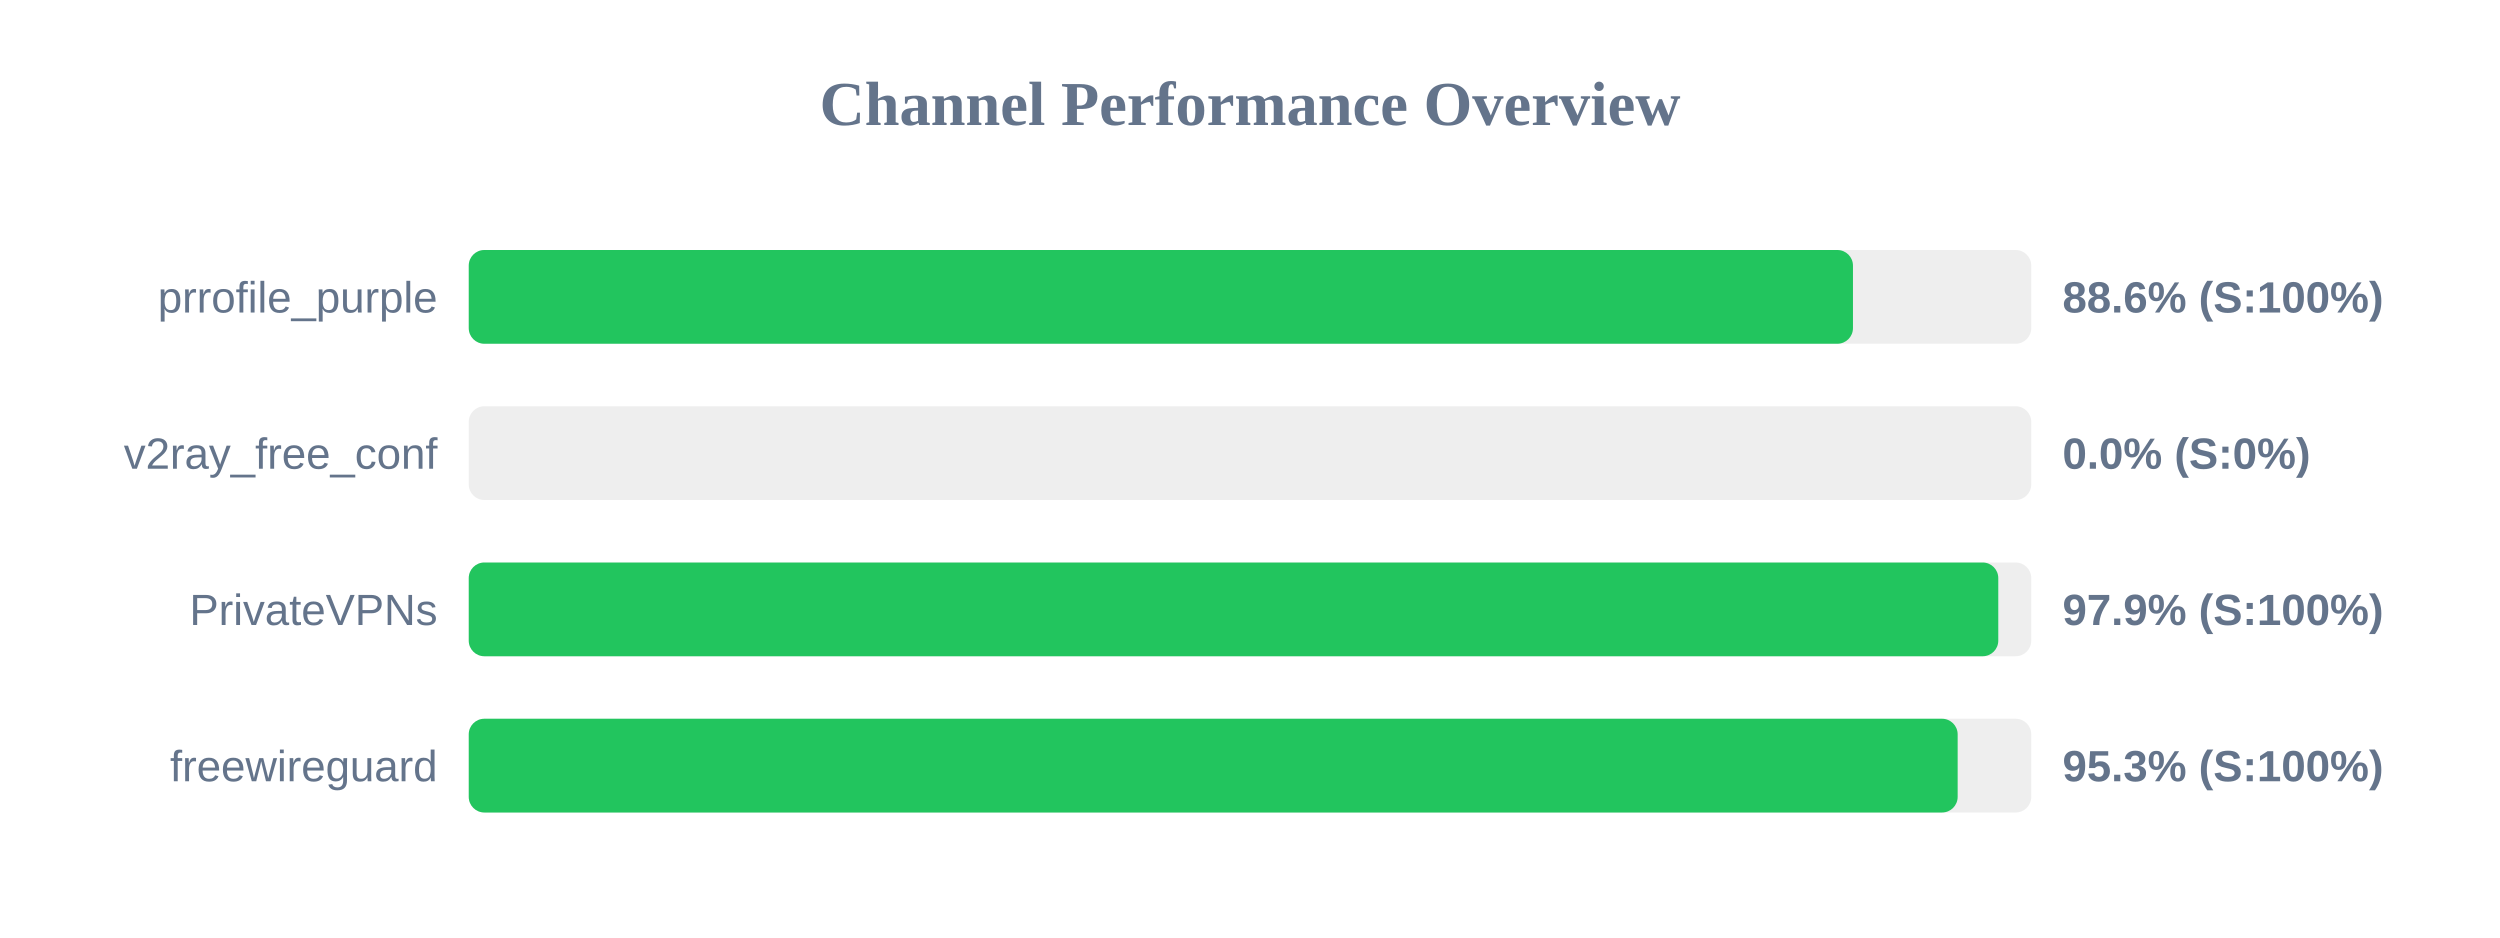
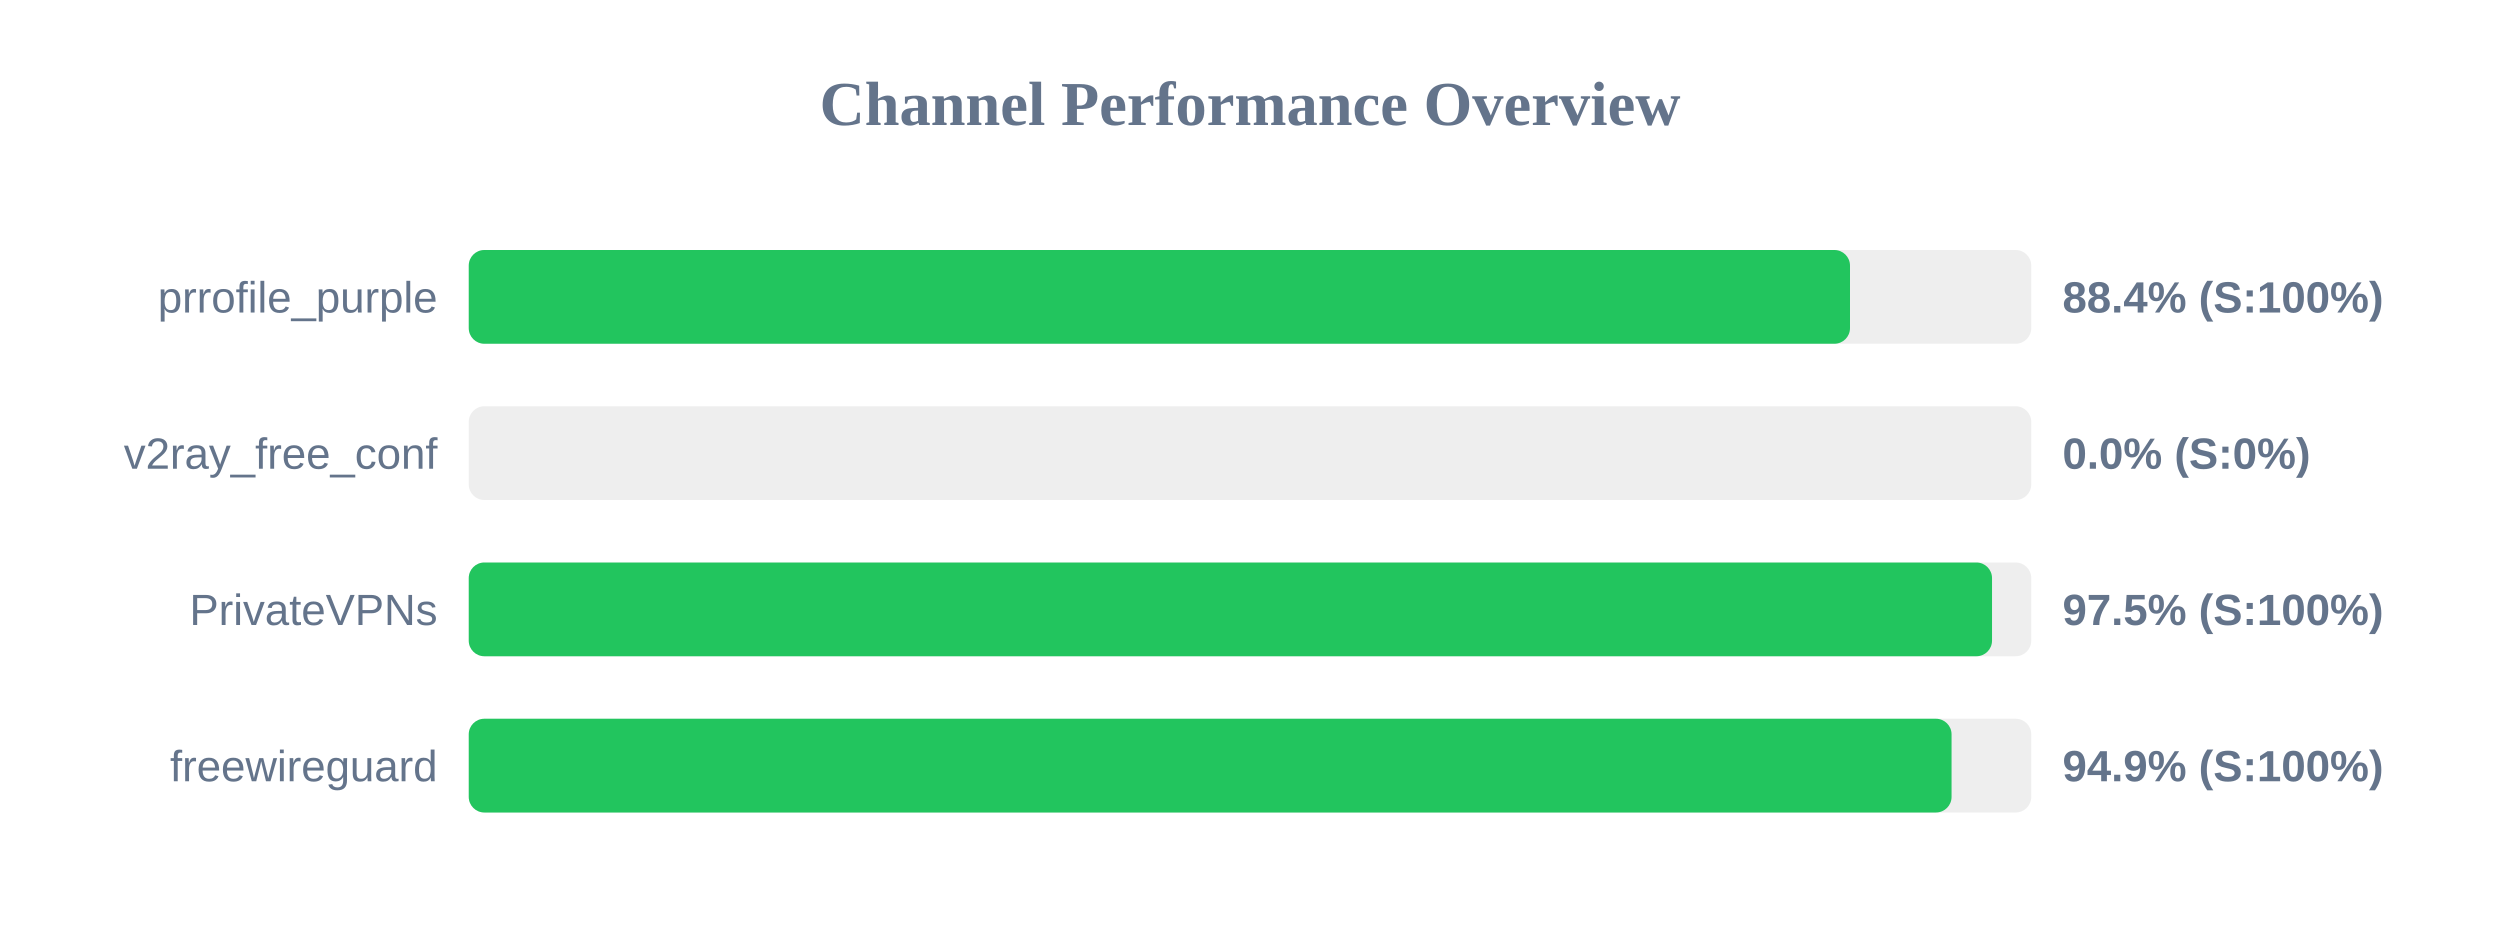
<svg xmlns="http://www.w3.org/2000/svg" width="800" height="300" version="1.1">
  <style>
        .row { font: 14px Arial; fill: #64748b; }
        .score { font: bold 14px Arial; fill: #64748b; }
    </style>
  <text x="400" y="40" text-anchor="middle" font-size="20px" font-weight="bold" fill="#64748b">Channel Performance Overview</text>
  <rect x="150" y="80" width="500" height="30" fill="#eee" rx="5" />
-   <rect x="150" y="80" width="442.95" height="30" fill="#22c55e" rx="5" />
+   <rect x="150" y="80" width="442.0" height="30" fill="#22c55e" rx="5" />
  <text x="140" y="100" text-anchor="end" class="row">prrofile_purple</text>
-   <text x="660" y="100" text-anchor="start" class="score">88.6% (S:100%)</text>
+   <text x="660" y="100" text-anchor="start" class="score">88.4% (S:100%)</text>
  <rect x="150" y="130" width="500" height="30" fill="#eee" rx="5" />
  <rect x="150" y="130" width="0.0" height="30" fill="#ef4444" rx="5" />
  <text x="140" y="150" text-anchor="end" class="row">v2ray_free_conf</text>
  <text x="660" y="150" text-anchor="start" class="score">0.0% (S:0%)</text>
  <rect x="150" y="180" width="500" height="30" fill="#eee" rx="5" />
-   <rect x="150" y="180" width="489.45" height="30" fill="#22c55e" rx="5" />
+   <rect x="150" y="180" width="487.45" height="30" fill="#22c55e" rx="5" />
  <text x="140" y="200" text-anchor="end" class="row">PrivateVPNs</text>
-   <text x="660" y="200" text-anchor="start" class="score">97.9% (S:100%)</text>
+   <text x="660" y="200" text-anchor="start" class="score">97.5% (S:100%)</text>
  <rect x="150" y="230" width="500" height="30" fill="#eee" rx="5" />
-   <rect x="150" y="230" width="476.45" height="30" fill="#22c55e" rx="5" />
+   <rect x="150" y="230" width="474.5" height="30" fill="#22c55e" rx="5" />
  <text x="140" y="250" text-anchor="end" class="row">freewireguard</text>
-   <text x="660" y="250" text-anchor="start" class="score">95.3% (S:100%)</text>
+   <text x="660" y="250" text-anchor="start" class="score">94.9% (S:100%)</text>
</svg>
